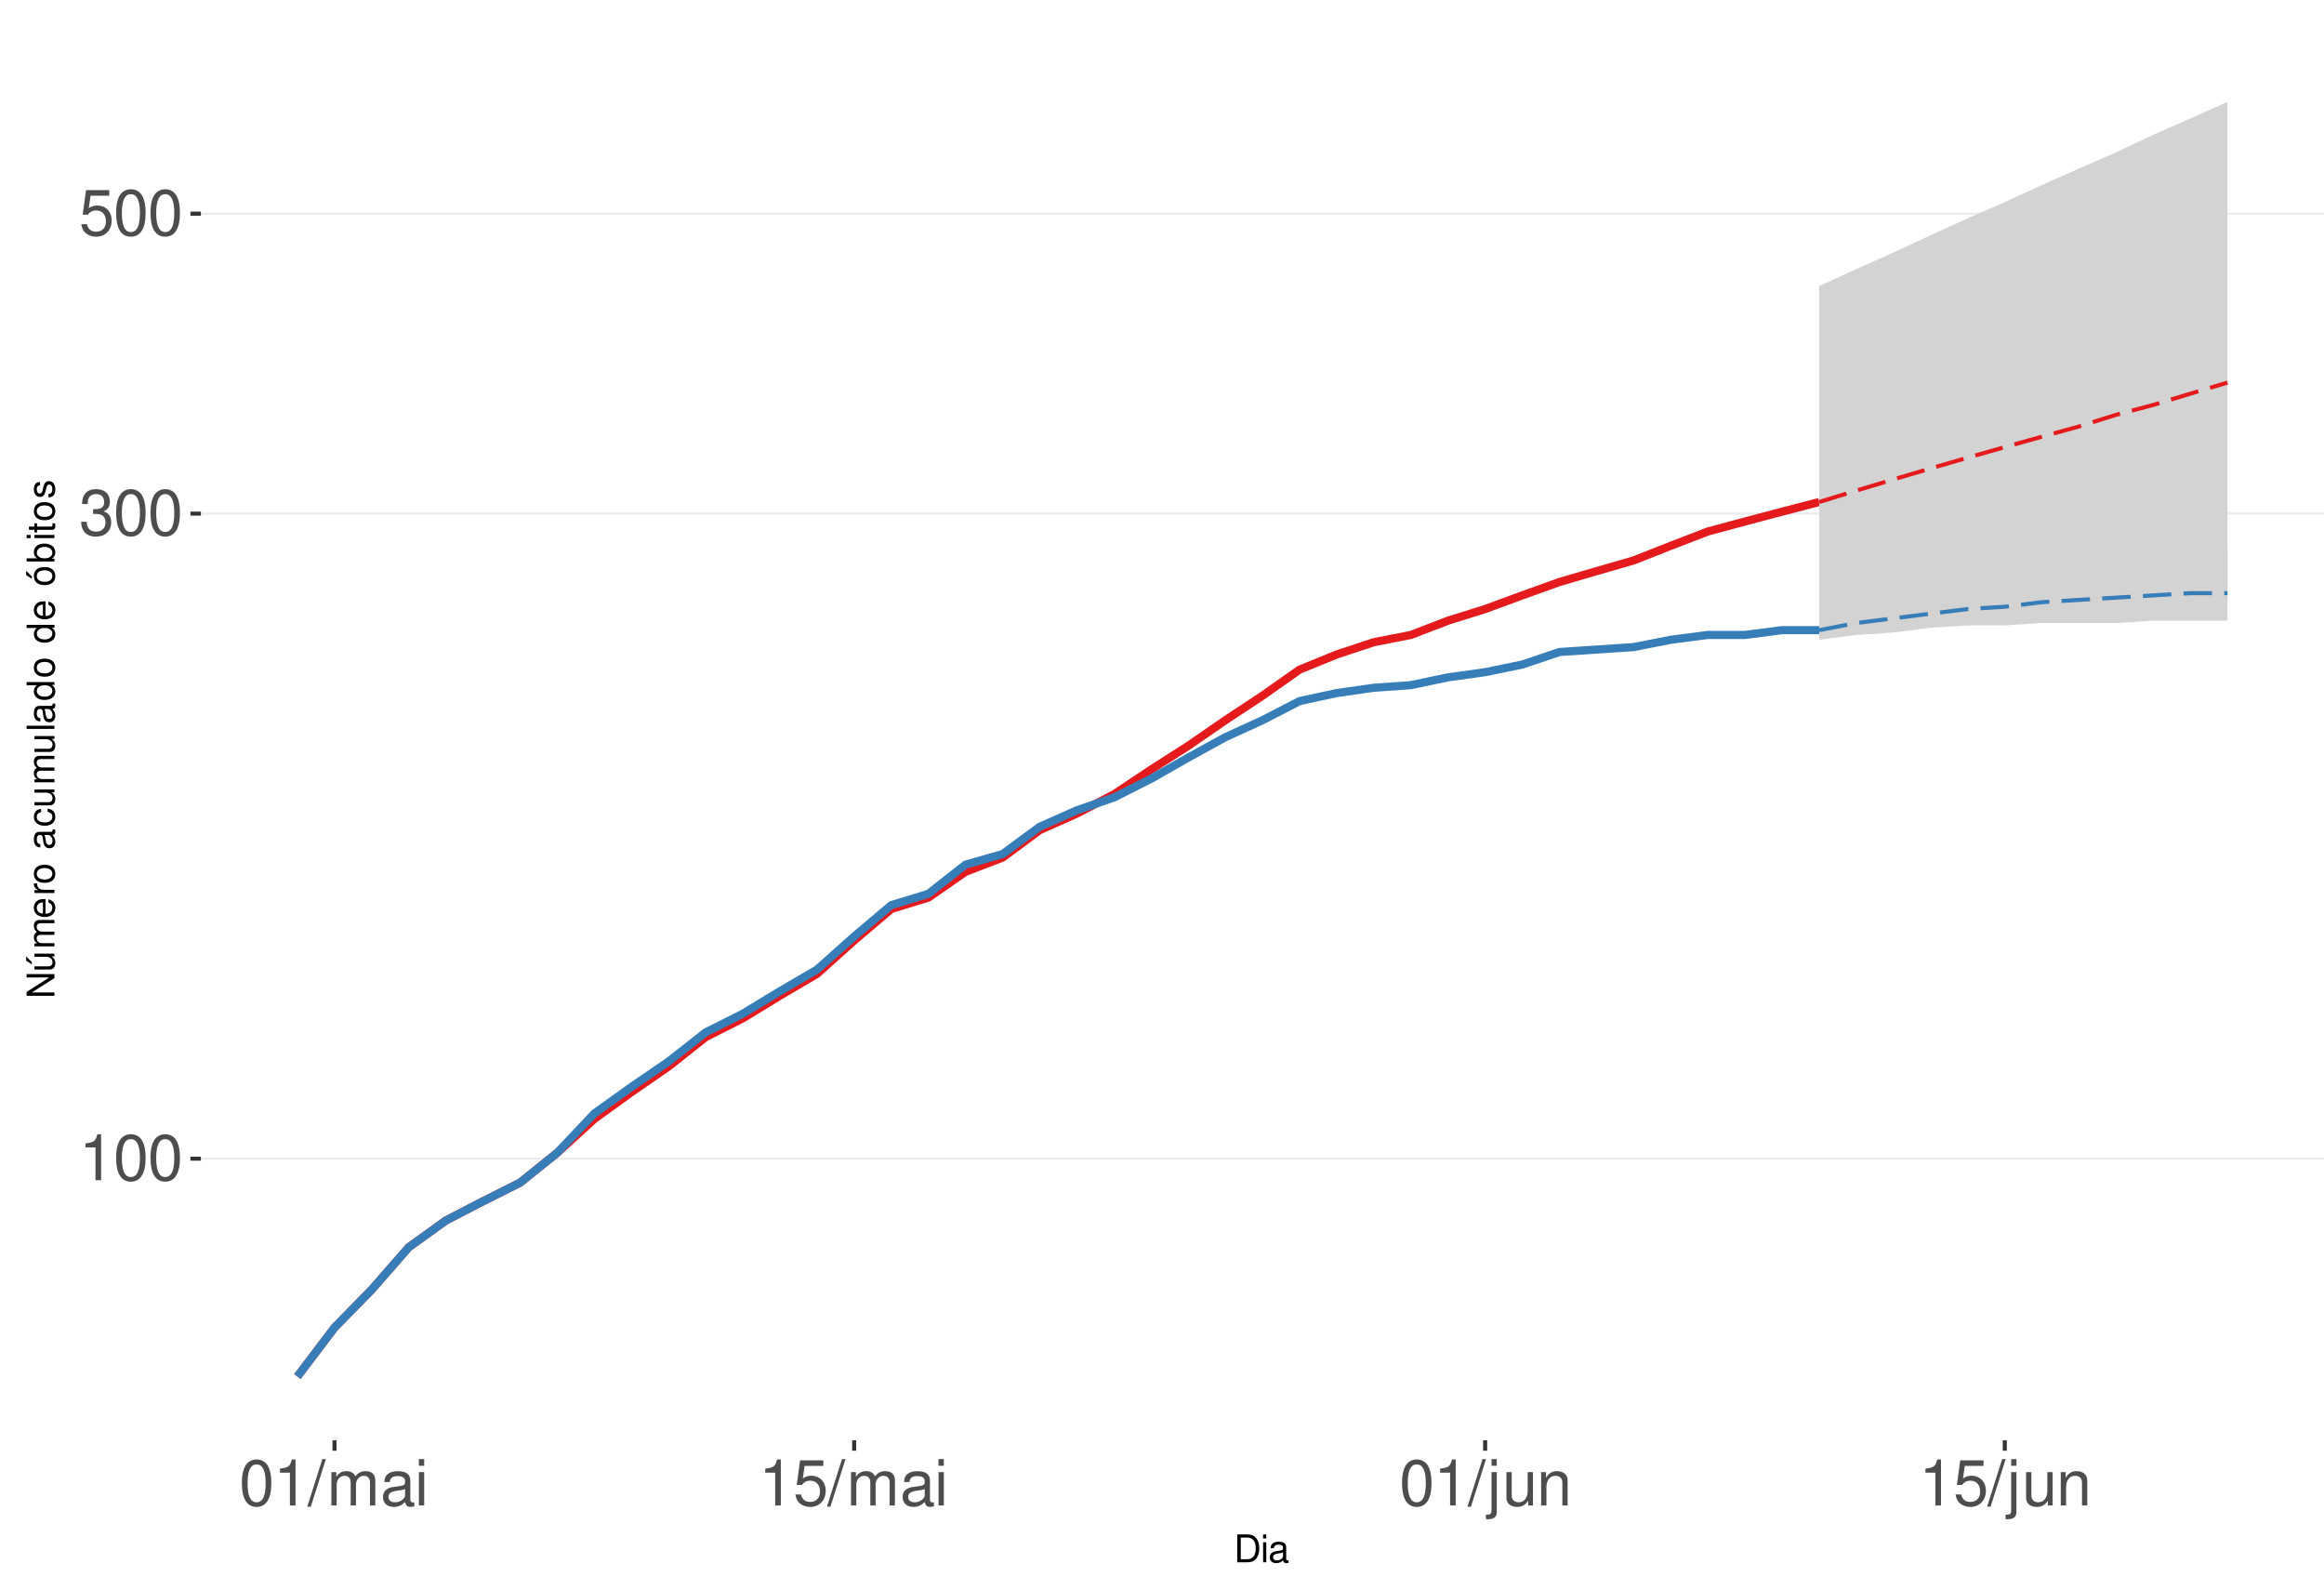
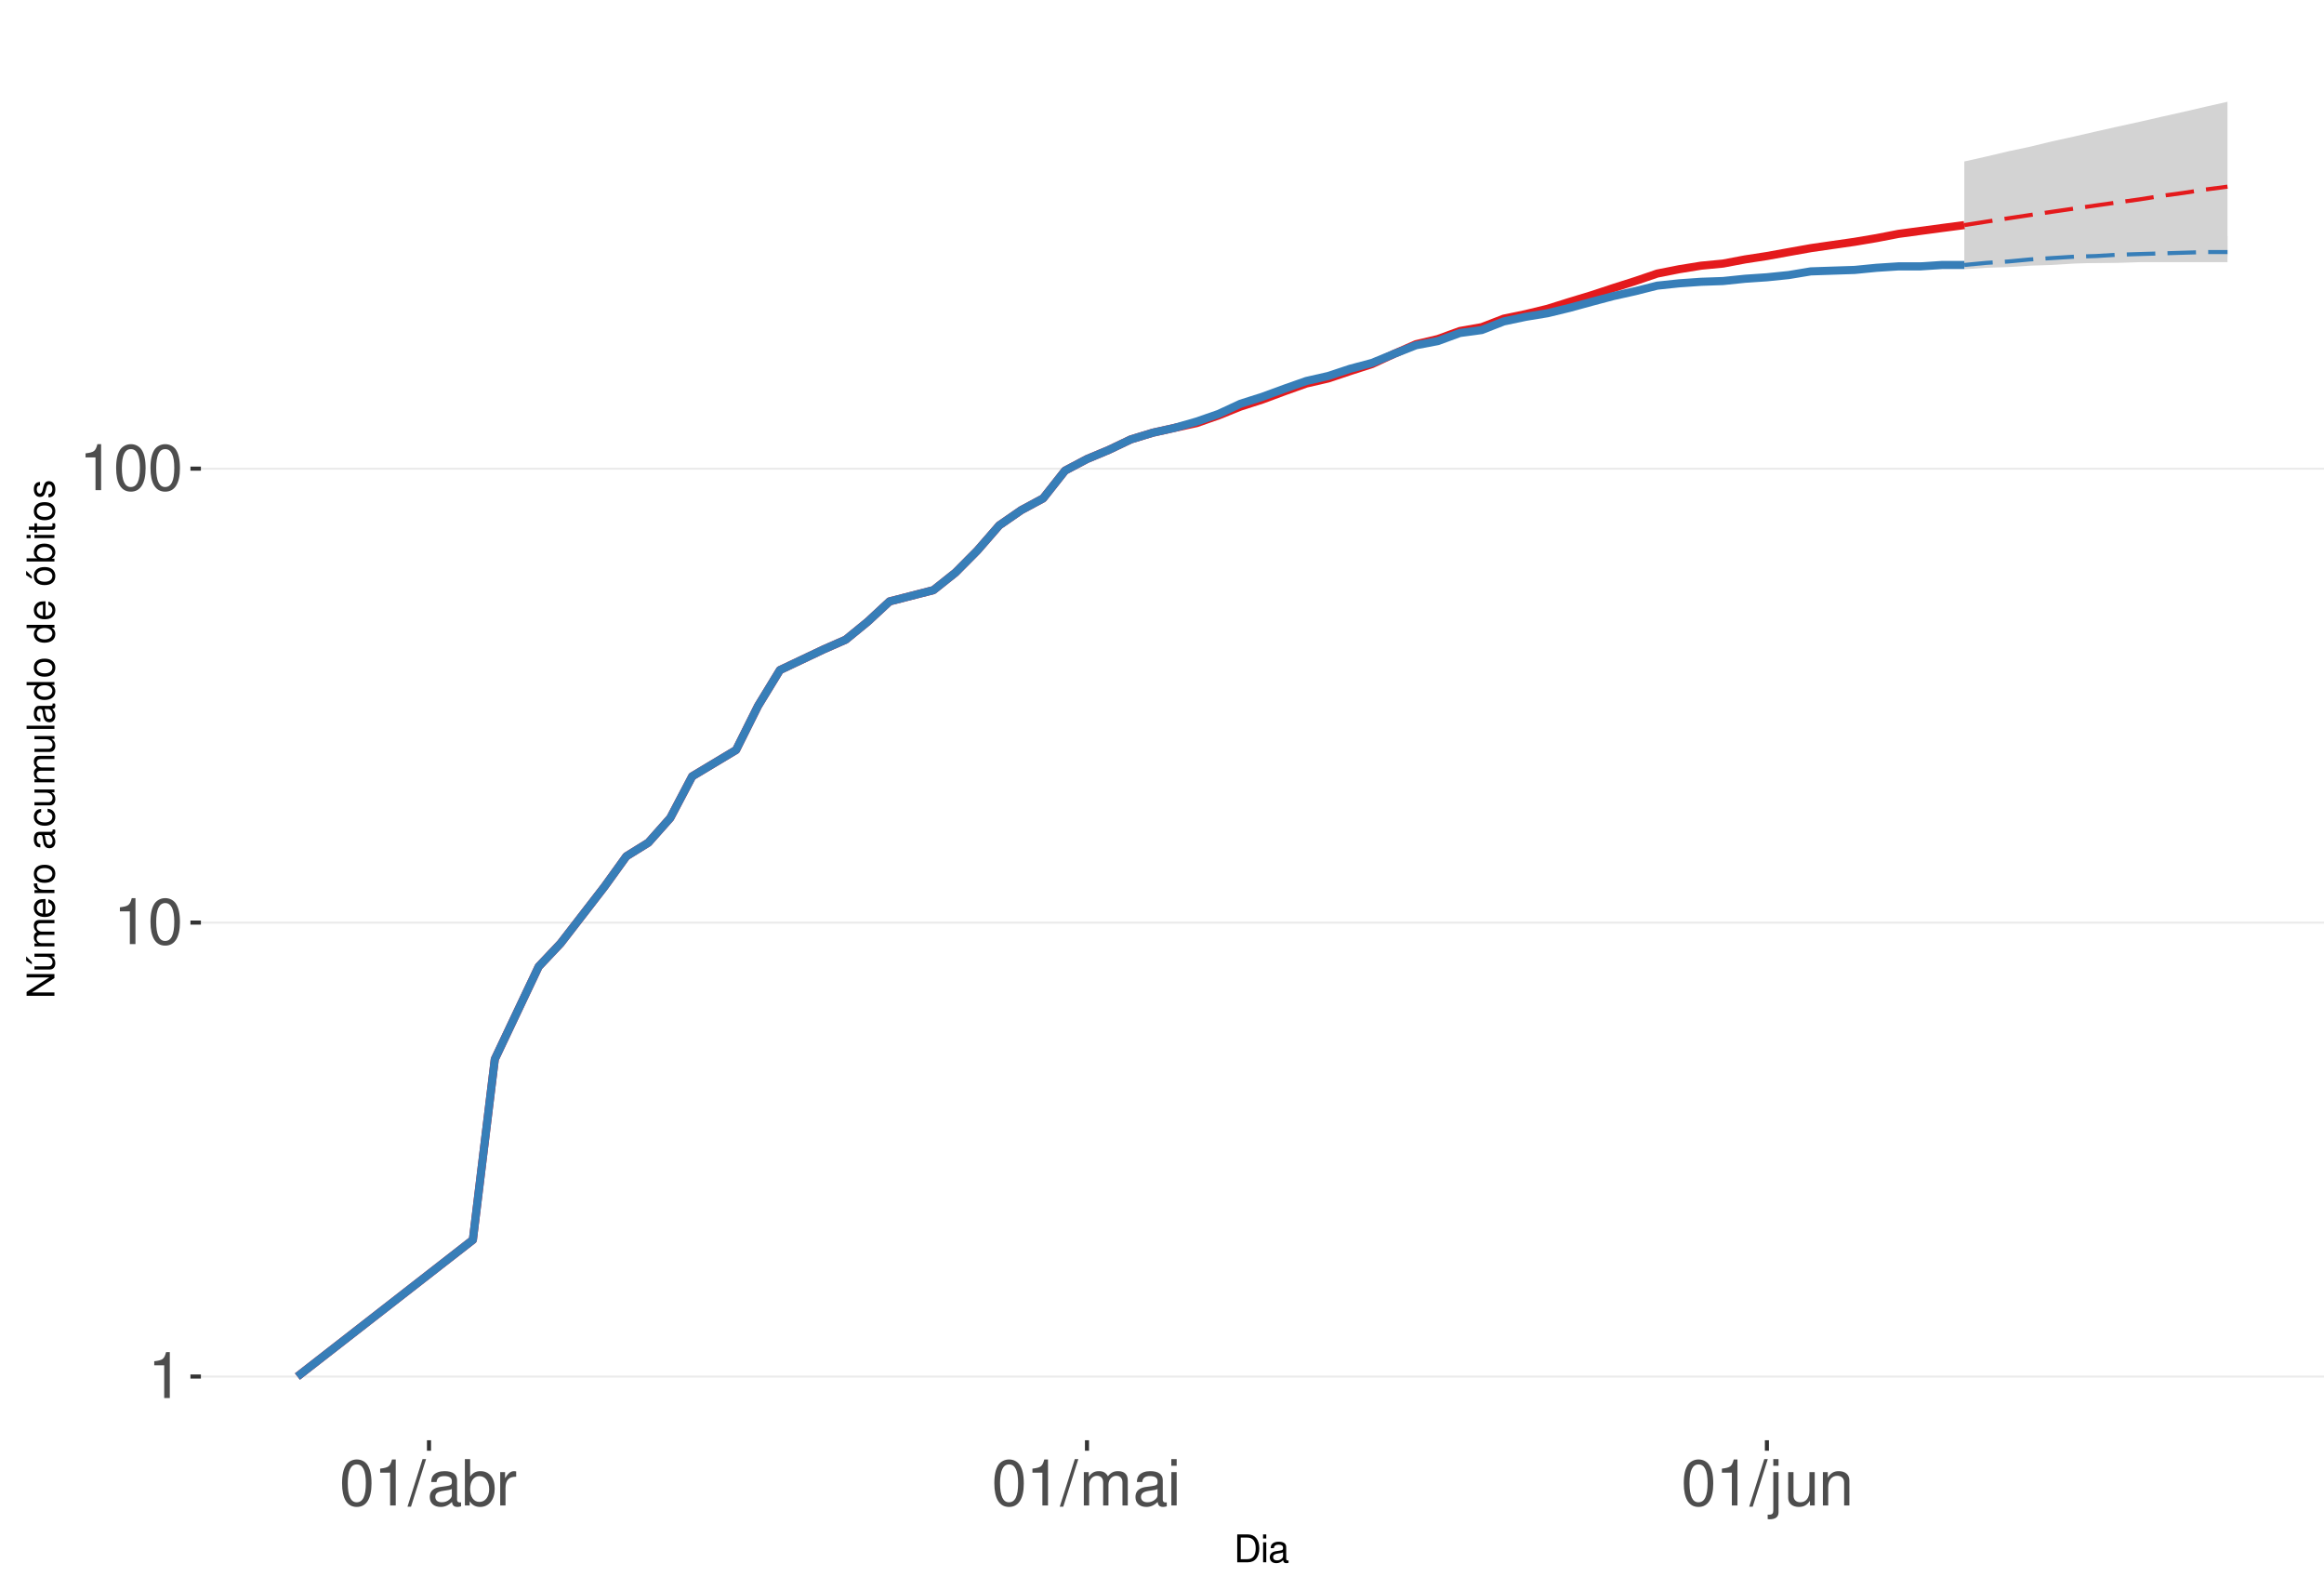
<svg xmlns="http://www.w3.org/2000/svg" xmlns:xlink="http://www.w3.org/1999/xlink" width="609pt" height="413pt" viewBox="0 0 609 413" version="1.1">
  <defs>
    <g>
      <symbol overflow="visible" id="glyph0-0">
        <path style="stroke:none;" d="" />
      </symbol>
      <symbol overflow="visible" id="glyph0-1">
        <path style="stroke:none;" d="M 4.312 -8.578 L 4.312 0 L 5.781 0 L 5.781 -12.047 L 4.812 -12.047 C 4.297 -10.188 3.969 -9.938 1.703 -9.641 L 1.703 -8.578 Z M 4.312 -8.578 " />
      </symbol>
      <symbol overflow="visible" id="glyph0-2">
        <path style="stroke:none;" d="M 4.578 -12.047 C 3.484 -12.047 2.484 -11.547 1.859 -10.734 C 1.094 -9.656 0.719 -8.062 0.719 -5.828 C 0.719 -1.766 2.047 0.391 4.578 0.391 C 7.078 0.391 8.438 -1.766 8.438 -5.734 C 8.438 -8.062 8.078 -9.625 7.297 -10.734 C 6.672 -11.562 5.703 -12.047 4.578 -12.047 Z M 4.578 -10.75 C 6.156 -10.75 6.953 -9.125 6.953 -5.859 C 6.953 -2.438 6.172 -0.828 4.547 -0.828 C 3 -0.828 2.219 -2.5 2.219 -5.812 C 2.219 -9.125 3 -10.75 4.578 -10.75 Z M 4.578 -10.75 " />
      </symbol>
      <symbol overflow="visible" id="glyph0-3">
-         <path style="stroke:none;" d="M 3.688 -5.547 L 4.484 -5.547 C 6.078 -5.547 6.922 -4.797 6.922 -3.344 C 6.922 -1.828 6.016 -0.922 4.5 -0.922 C 2.875 -0.922 2.094 -1.734 2 -3.5 L 0.531 -3.5 C 0.594 -2.531 0.766 -1.906 1.047 -1.359 C 1.672 -0.203 2.812 0.391 4.438 0.391 C 6.859 0.391 8.422 -1.078 8.422 -3.359 C 8.422 -4.891 7.844 -5.734 6.422 -6.234 C 7.531 -6.672 8.078 -7.516 8.078 -8.734 C 8.078 -10.797 6.734 -12.047 4.484 -12.047 C 2.094 -12.047 0.828 -10.703 0.781 -8.156 L 2.25 -8.156 C 2.266 -8.891 2.328 -9.312 2.516 -9.672 C 2.844 -10.359 3.578 -10.766 4.5 -10.766 C 5.797 -10.766 6.578 -9.984 6.578 -8.672 C 6.578 -7.828 6.281 -7.312 5.625 -7.031 C 5.234 -6.859 4.703 -6.797 3.688 -6.781 Z M 3.688 -5.547 " />
+         <path style="stroke:none;" d="M 3.812 -12.141 L -0.141 0.328 L 0.781 0.328 L 4.734 -12.141 Z M 3.812 -12.141 " />
      </symbol>
      <symbol overflow="visible" id="glyph0-4">
-         <path style="stroke:none;" d="M 7.922 -11.812 L 1.828 -11.812 L 0.953 -5.375 L 2.297 -5.375 C 2.984 -6.203 3.547 -6.484 4.484 -6.484 C 6.062 -6.484 7.047 -5.391 7.047 -3.641 C 7.047 -1.953 6.062 -0.922 4.469 -0.922 C 3.188 -0.922 2.406 -1.562 2.047 -2.891 L 0.578 -2.891 C 0.781 -1.938 0.953 -1.469 1.297 -1.031 C 1.969 -0.141 3.172 0.391 4.5 0.391 C 6.875 0.391 8.547 -1.344 8.547 -3.844 C 8.547 -6.172 7 -7.781 4.734 -7.781 C 3.891 -7.781 3.234 -7.562 2.547 -7.062 L 3.016 -10.359 L 7.922 -10.359 Z M 7.922 -11.812 " />
+         <path style="stroke:none;" d="M 8.906 -0.812 C 8.766 -0.781 8.688 -0.781 8.609 -0.781 C 8.125 -0.781 7.859 -1.031 7.859 -1.469 L 7.859 -6.594 C 7.859 -8.141 6.734 -8.984 4.578 -8.984 C 3.297 -8.984 2.281 -8.609 1.688 -7.969 C 1.281 -7.516 1.109 -7.016 1.078 -6.141 L 2.484 -6.141 C 2.594 -7.219 3.234 -7.688 4.531 -7.688 C 5.797 -7.688 6.484 -7.234 6.484 -6.391 L 6.484 -6.031 C 6.469 -5.438 6.156 -5.219 5.031 -5.062 C 3.062 -4.812 2.766 -4.75 2.234 -4.531 C 1.219 -4.094 0.703 -3.328 0.703 -2.203 C 0.703 -0.609 1.797 0.391 3.562 0.391 C 4.656 0.391 5.547 0 6.531 -0.906 C 6.625 0 7.062 0.391 7.969 0.391 C 8.266 0.391 8.438 0.344 8.906 0.234 Z M 6.484 -2.75 C 6.484 -2.281 6.344 -2 5.922 -1.609 C 5.359 -1.094 4.688 -0.828 3.859 -0.828 C 2.781 -0.828 2.156 -1.344 2.156 -2.234 C 2.156 -3.141 2.75 -3.609 4.25 -3.828 C 5.734 -4.031 6.016 -4.094 6.484 -4.312 Z M 6.484 -2.75 " />
      </symbol>
      <symbol overflow="visible" id="glyph0-5">
-         <path style="stroke:none;" d="M 3.812 -12.141 L -0.141 0.328 L 0.781 0.328 L 4.734 -12.141 Z M 3.812 -12.141 " />
+         <path style="stroke:none;" d="M 0.906 -12.141 L 0.906 0 L 2.156 0 L 2.156 -1.109 C 2.812 -0.094 3.703 0.391 4.906 0.391 C 7.219 0.391 8.719 -1.5 8.719 -4.391 C 8.719 -7.234 7.297 -8.984 4.984 -8.984 C 3.781 -8.984 2.938 -8.531 2.281 -7.547 L 2.281 -12.141 Z M 4.719 -7.672 C 6.266 -7.672 7.266 -6.328 7.266 -4.25 C 7.266 -2.266 6.234 -0.922 4.719 -0.922 C 3.234 -0.922 2.281 -2.25 2.281 -4.297 C 2.281 -6.344 3.234 -7.672 4.719 -7.672 Z M 4.719 -7.672 " />
      </symbol>
      <symbol overflow="visible" id="glyph0-6">
+         <path style="stroke:none;" d="M 1.156 -8.734 L 1.156 0 L 2.547 0 L 2.547 -4.531 C 2.562 -6.625 3.438 -7.562 5.344 -7.516 L 5.344 -8.922 C 5.109 -8.969 4.984 -8.984 4.812 -8.984 C 3.922 -8.984 3.234 -8.438 2.438 -7.141 L 2.438 -8.734 Z M 1.156 -8.734 " />
+       </symbol>
+       <symbol overflow="visible" id="glyph0-7">
        <path style="stroke:none;" d="M 1.172 -8.734 L 1.172 0 L 2.562 0 L 2.562 -5.484 C 2.562 -6.75 3.484 -7.766 4.609 -7.766 C 5.641 -7.766 6.234 -7.125 6.234 -6.016 L 6.234 0 L 7.625 0 L 7.625 -5.484 C 7.625 -6.75 8.547 -7.766 9.672 -7.766 C 10.688 -7.766 11.297 -7.109 11.297 -6.016 L 11.297 0 L 12.688 0 L 12.688 -6.547 C 12.688 -8.109 11.797 -8.984 10.156 -8.984 C 9 -8.984 8.297 -8.625 7.484 -7.641 C 6.969 -8.578 6.266 -8.984 5.125 -8.984 C 3.969 -8.984 3.188 -8.547 2.453 -7.5 L 2.453 -8.734 Z M 1.172 -8.734 " />
-       </symbol>
-       <symbol overflow="visible" id="glyph0-7">
-         <path style="stroke:none;" d="M 8.906 -0.812 C 8.766 -0.781 8.688 -0.781 8.609 -0.781 C 8.125 -0.781 7.859 -1.031 7.859 -1.469 L 7.859 -6.594 C 7.859 -8.141 6.734 -8.984 4.578 -8.984 C 3.297 -8.984 2.281 -8.609 1.688 -7.969 C 1.281 -7.516 1.109 -7.016 1.078 -6.141 L 2.484 -6.141 C 2.594 -7.219 3.234 -7.688 4.531 -7.688 C 5.797 -7.688 6.484 -7.234 6.484 -6.391 L 6.484 -6.031 C 6.469 -5.438 6.156 -5.219 5.031 -5.062 C 3.062 -4.812 2.766 -4.75 2.234 -4.531 C 1.219 -4.094 0.703 -3.328 0.703 -2.203 C 0.703 -0.609 1.797 0.391 3.562 0.391 C 4.656 0.391 5.547 0 6.531 -0.906 C 6.625 0 7.062 0.391 7.969 0.391 C 8.266 0.391 8.438 0.344 8.906 0.234 Z M 6.484 -2.75 C 6.484 -2.281 6.344 -2 5.922 -1.609 C 5.359 -1.094 4.688 -0.828 3.859 -0.828 C 2.781 -0.828 2.156 -1.344 2.156 -2.234 C 2.156 -3.141 2.75 -3.609 4.25 -3.828 C 5.734 -4.031 6.016 -4.094 6.484 -4.312 Z M 6.484 -2.75 " />
      </symbol>
      <symbol overflow="visible" id="glyph0-8">
        <path style="stroke:none;" d="M 2.5 -8.734 L 1.109 -8.734 L 1.109 0 L 2.5 0 Z M 2.5 -12.141 L 1.094 -12.141 L 1.094 -10.391 L 2.5 -10.391 Z M 2.5 -12.141 " />
      </symbol>
      <symbol overflow="visible" id="glyph0-9">
        <path style="stroke:none;" d="M 1.172 -8.734 L 1.172 1.266 C 1.172 2.125 0.906 2.422 0.031 2.422 C -0.062 2.422 -0.109 2.422 -0.297 2.406 L -0.297 3.578 C -0.141 3.609 -0.047 3.625 0.172 3.625 C 1.734 3.625 2.547 3.016 2.547 1.812 L 2.547 -8.734 Z M 2.547 -12.141 L 1.172 -12.141 L 1.172 -10.391 L 2.547 -10.391 Z M 2.547 -12.141 " />
      </symbol>
      <symbol overflow="visible" id="glyph0-10">
        <path style="stroke:none;" d="M 8.031 0 L 8.031 -8.734 L 6.641 -8.734 L 6.641 -3.781 C 6.641 -2 5.719 -0.828 4.266 -0.828 C 3.172 -0.828 2.469 -1.5 2.469 -2.547 L 2.469 -8.734 L 1.078 -8.734 L 1.078 -2 C 1.078 -0.547 2.172 0.391 3.859 0.391 C 5.141 0.391 5.969 -0.062 6.781 -1.219 L 6.781 0 Z M 8.031 0 " />
      </symbol>
      <symbol overflow="visible" id="glyph0-11">
        <path style="stroke:none;" d="M 1.172 -8.734 L 1.172 0 L 2.562 0 L 2.562 -4.812 C 2.562 -6.594 3.5 -7.766 4.938 -7.766 C 6.031 -7.766 6.734 -7.094 6.734 -6.047 L 6.734 0 L 8.109 0 L 8.109 -6.594 C 8.109 -8.047 7.031 -8.984 5.344 -8.984 C 4.047 -8.984 3.219 -8.484 2.453 -7.266 L 2.453 -8.734 Z M 1.172 -8.734 " />
      </symbol>
      <symbol overflow="visible" id="glyph1-0">
        <path style="stroke:none;" d="" />
      </symbol>
      <symbol overflow="visible" id="glyph1-1">
        <path style="stroke:none;" d="M 0.891 0 L 3.703 0 C 5.547 0 6.672 -1.375 6.672 -3.656 C 6.672 -5.906 5.547 -7.297 3.703 -7.297 L 0.891 -7.297 Z M 1.812 -0.812 L 1.812 -6.469 L 3.547 -6.469 C 4.984 -6.469 5.734 -5.5 5.734 -3.641 C 5.734 -1.797 4.984 -0.812 3.547 -0.812 Z M 1.812 -0.812 " />
      </symbol>
      <symbol overflow="visible" id="glyph1-2">
        <path style="stroke:none;" d="M 1.5 -5.234 L 0.672 -5.234 L 0.672 0 L 1.5 0 Z M 1.5 -7.297 L 0.656 -7.297 L 0.656 -6.234 L 1.5 -6.234 Z M 1.5 -7.297 " />
      </symbol>
      <symbol overflow="visible" id="glyph1-3">
        <path style="stroke:none;" d="M 5.344 -0.484 C 5.266 -0.469 5.219 -0.469 5.172 -0.469 C 4.875 -0.469 4.719 -0.625 4.719 -0.875 L 4.719 -3.953 C 4.719 -4.891 4.047 -5.391 2.75 -5.391 C 1.984 -5.391 1.375 -5.172 1.016 -4.781 C 0.766 -4.516 0.672 -4.203 0.656 -3.688 L 1.484 -3.688 C 1.562 -4.328 1.938 -4.625 2.719 -4.625 C 3.484 -4.625 3.891 -4.344 3.891 -3.844 L 3.891 -3.625 C 3.875 -3.266 3.703 -3.125 3.016 -3.047 C 1.844 -2.891 1.656 -2.844 1.344 -2.719 C 0.734 -2.453 0.422 -2 0.422 -1.312 C 0.422 -0.375 1.078 0.234 2.141 0.234 C 2.797 0.234 3.328 0 3.922 -0.547 C 3.984 0 4.234 0.234 4.781 0.234 C 4.953 0.234 5.062 0.203 5.344 0.141 Z M 3.891 -1.656 C 3.891 -1.375 3.812 -1.203 3.562 -0.969 C 3.219 -0.656 2.812 -0.5 2.312 -0.5 C 1.672 -0.5 1.297 -0.812 1.297 -1.344 C 1.297 -1.891 1.656 -2.172 2.547 -2.297 C 3.438 -2.422 3.609 -2.453 3.891 -2.594 Z M 3.891 -1.656 " />
      </symbol>
      <symbol overflow="visible" id="glyph2-0">
        <path style="stroke:none;" d="" />
      </symbol>
      <symbol overflow="visible" id="glyph2-1">
        <path style="stroke:none;" d="M -7.297 -6.453 L -7.297 -5.578 L -1.328 -5.578 L -7.297 -1.766 L -7.297 -0.766 L 0 -0.766 L 0 -1.641 L -5.906 -1.641 L 0 -5.406 L 0 -6.453 Z M -7.297 -6.453 " />
      </symbol>
      <symbol overflow="visible" id="glyph2-2">
        <path style="stroke:none;" d="M 0 -4.812 L -5.234 -4.812 L -5.234 -3.984 L -2.266 -3.984 C -1.203 -3.984 -0.5 -3.438 -0.5 -2.562 C -0.5 -1.906 -0.906 -1.484 -1.531 -1.484 L -5.234 -1.484 L -5.234 -0.656 L -1.203 -0.656 C -0.328 -0.656 0.234 -1.297 0.234 -2.312 C 0.234 -3.094 -0.047 -3.578 -0.734 -4.062 L 0 -4.062 Z M -7.406 -2.953 L -5.922 -2 L -5.922 -2.594 L -7.406 -4.094 Z M -7.406 -2.953 " />
      </symbol>
      <symbol overflow="visible" id="glyph2-3">
        <path style="stroke:none;" d="M -5.234 -0.703 L 0 -0.703 L 0 -1.547 L -3.297 -1.547 C -4.047 -1.547 -4.656 -2.094 -4.656 -2.766 C -4.656 -3.391 -4.281 -3.734 -3.609 -3.734 L 0 -3.734 L 0 -4.578 L -3.297 -4.578 C -4.047 -4.578 -4.656 -5.125 -4.656 -5.812 C -4.656 -6.422 -4.266 -6.781 -3.609 -6.781 L 0 -6.781 L 0 -7.625 L -3.938 -7.625 C -4.875 -7.625 -5.391 -7.078 -5.391 -6.094 C -5.391 -5.406 -5.188 -4.984 -4.594 -4.484 C -5.156 -4.188 -5.391 -3.766 -5.391 -3.078 C -5.391 -2.375 -5.125 -1.906 -4.5 -1.469 L -5.234 -1.469 Z M -5.234 -0.703 " />
      </symbol>
      <symbol overflow="visible" id="glyph2-4">
        <path style="stroke:none;" d="M -2.344 -5.125 C -3.141 -5.125 -3.625 -5.062 -4.016 -4.922 C -4.875 -4.578 -5.391 -3.781 -5.391 -2.797 C -5.391 -1.344 -4.281 -0.406 -2.547 -0.406 C -0.812 -0.406 0.234 -1.297 0.234 -2.781 C 0.234 -3.984 -0.453 -4.812 -1.594 -5.016 L -1.594 -4.188 C -0.906 -3.953 -0.547 -3.484 -0.547 -2.812 C -0.547 -2.281 -0.781 -1.828 -1.219 -1.547 C -1.516 -1.344 -1.812 -1.281 -2.344 -1.266 Z M -3.016 -1.297 C -3.984 -1.359 -4.625 -1.953 -4.625 -2.797 C -4.625 -3.641 -3.953 -4.234 -3.016 -4.234 Z M -3.016 -1.297 " />
      </symbol>
      <symbol overflow="visible" id="glyph2-5">
        <path style="stroke:none;" d="M -5.234 -0.688 L 0 -0.688 L 0 -1.531 L -2.719 -1.531 C -3.984 -1.547 -4.547 -2.062 -4.516 -3.203 L -5.359 -3.203 C -5.375 -3.062 -5.391 -2.984 -5.391 -2.891 C -5.391 -2.344 -5.062 -1.938 -4.297 -1.453 L -5.234 -1.453 Z M -5.234 -0.688 " />
      </symbol>
      <symbol overflow="visible" id="glyph2-6">
        <path style="stroke:none;" d="M -5.391 -2.719 C -5.391 -1.234 -4.344 -0.359 -2.578 -0.359 C -0.812 -0.359 0.234 -1.234 0.234 -2.734 C 0.234 -4.203 -0.812 -5.094 -2.547 -5.094 C -4.359 -5.094 -5.391 -4.234 -5.391 -2.719 Z M -4.625 -2.734 C -4.625 -3.672 -3.844 -4.234 -2.547 -4.234 C -1.312 -4.234 -0.547 -3.656 -0.547 -2.734 C -0.547 -1.797 -1.312 -1.234 -2.578 -1.234 C -3.844 -1.234 -4.625 -1.797 -4.625 -2.734 Z M -4.625 -2.734 " />
      </symbol>
      <symbol overflow="visible" id="glyph2-7">
        <path style="stroke:none;" d="" />
      </symbol>
      <symbol overflow="visible" id="glyph2-8">
        <path style="stroke:none;" d="M -0.484 -5.344 C -0.469 -5.266 -0.469 -5.219 -0.469 -5.172 C -0.469 -4.875 -0.625 -4.719 -0.875 -4.719 L -3.953 -4.719 C -4.891 -4.719 -5.391 -4.047 -5.391 -2.75 C -5.391 -1.984 -5.172 -1.375 -4.781 -1.016 C -4.516 -0.766 -4.203 -0.672 -3.688 -0.656 L -3.688 -1.484 C -4.328 -1.562 -4.625 -1.938 -4.625 -2.719 C -4.625 -3.484 -4.344 -3.891 -3.844 -3.891 L -3.625 -3.891 C -3.266 -3.875 -3.125 -3.703 -3.047 -3.016 C -2.891 -1.844 -2.844 -1.656 -2.719 -1.344 C -2.453 -0.734 -2 -0.422 -1.312 -0.422 C -0.375 -0.422 0.234 -1.078 0.234 -2.141 C 0.234 -2.797 0 -3.328 -0.547 -3.922 C 0 -3.984 0.234 -4.234 0.234 -4.781 C 0.234 -4.953 0.203 -5.062 0.141 -5.344 Z M -1.656 -3.891 C -1.375 -3.891 -1.203 -3.812 -0.969 -3.562 C -0.656 -3.219 -0.5 -2.812 -0.5 -2.312 C -0.5 -1.672 -0.812 -1.297 -1.344 -1.297 C -1.891 -1.297 -2.172 -1.656 -2.297 -2.547 C -2.422 -3.438 -2.453 -3.609 -2.594 -3.891 Z M -1.656 -3.891 " />
      </symbol>
      <symbol overflow="visible" id="glyph2-9">
        <path style="stroke:none;" d="M -3.484 -4.703 C -3.984 -4.672 -4.312 -4.562 -4.609 -4.359 C -5.094 -4 -5.391 -3.375 -5.391 -2.641 C -5.391 -1.219 -4.266 -0.312 -2.531 -0.312 C -0.844 -0.312 0.234 -1.203 0.234 -2.625 C 0.234 -3.875 -0.516 -4.672 -1.797 -4.766 L -1.797 -3.938 C -0.953 -3.797 -0.547 -3.359 -0.547 -2.656 C -0.547 -1.734 -1.297 -1.188 -2.531 -1.188 C -3.844 -1.188 -4.625 -1.719 -4.625 -2.625 C -4.625 -3.328 -4.203 -3.766 -3.484 -3.875 Z M -3.484 -4.703 " />
      </symbol>
      <symbol overflow="visible" id="glyph2-10">
        <path style="stroke:none;" d="M 0 -4.812 L -5.234 -4.812 L -5.234 -3.984 L -2.266 -3.984 C -1.203 -3.984 -0.5 -3.438 -0.5 -2.562 C -0.5 -1.906 -0.906 -1.484 -1.531 -1.484 L -5.234 -1.484 L -5.234 -0.656 L -1.203 -0.656 C -0.328 -0.656 0.234 -1.297 0.234 -2.312 C 0.234 -3.094 -0.047 -3.578 -0.734 -4.062 L 0 -4.062 Z M 0 -4.812 " />
      </symbol>
      <symbol overflow="visible" id="glyph2-11">
        <path style="stroke:none;" d="M -7.297 -1.516 L -7.297 -0.688 L 0 -0.688 L 0 -1.516 Z M -7.297 -1.516 " />
      </symbol>
      <symbol overflow="visible" id="glyph2-12">
        <path style="stroke:none;" d="M -7.297 -4.953 L -7.297 -4.125 L -4.578 -4.125 C -5.109 -3.766 -5.391 -3.203 -5.391 -2.516 C -5.391 -1.156 -4.297 -0.266 -2.625 -0.266 C -0.859 -0.266 0.234 -1.125 0.234 -2.547 C 0.234 -3.266 -0.047 -3.766 -0.688 -4.203 L 0 -4.203 L 0 -4.953 Z M -4.609 -2.656 C -4.609 -3.547 -3.812 -4.125 -2.562 -4.125 C -1.344 -4.125 -0.547 -3.547 -0.547 -2.656 C -0.547 -1.734 -1.359 -1.125 -2.578 -1.125 C -3.797 -1.125 -4.609 -1.734 -4.609 -2.656 Z M -4.609 -2.656 " />
      </symbol>
      <symbol overflow="visible" id="glyph2-13">
        <path style="stroke:none;" d="M -5.391 -2.719 C -5.391 -1.234 -4.344 -0.359 -2.578 -0.359 C -0.812 -0.359 0.234 -1.234 0.234 -2.734 C 0.234 -4.203 -0.812 -5.094 -2.547 -5.094 C -4.359 -5.094 -5.391 -4.234 -5.391 -2.719 Z M -4.625 -2.734 C -4.625 -3.672 -3.844 -4.234 -2.547 -4.234 C -1.312 -4.234 -0.547 -3.656 -0.547 -2.734 C -0.547 -1.797 -1.312 -1.234 -2.578 -1.234 C -3.844 -1.234 -4.625 -1.797 -4.625 -2.734 Z M -7.406 -2.984 L -5.922 -2.016 L -5.922 -2.625 L -7.406 -4.109 Z M -7.406 -2.984 " />
      </symbol>
      <symbol overflow="visible" id="glyph2-14">
        <path style="stroke:none;" d="M -7.297 -0.547 L 0 -0.547 L 0 -1.297 L -0.672 -1.297 C -0.062 -1.688 0.234 -2.219 0.234 -2.953 C 0.234 -4.328 -0.906 -5.234 -2.641 -5.234 C -4.344 -5.234 -5.391 -4.375 -5.391 -2.984 C -5.391 -2.266 -5.125 -1.766 -4.531 -1.375 L -7.297 -1.375 Z M -4.609 -2.828 C -4.609 -3.766 -3.797 -4.359 -2.547 -4.359 C -1.359 -4.359 -0.547 -3.734 -0.547 -2.828 C -0.547 -1.938 -1.344 -1.375 -2.578 -1.375 C -3.812 -1.375 -4.609 -1.938 -4.609 -2.828 Z M -4.609 -2.828 " />
      </symbol>
      <symbol overflow="visible" id="glyph2-15">
        <path style="stroke:none;" d="M -5.234 -1.5 L -5.234 -0.672 L 0 -0.672 L 0 -1.5 Z M -7.297 -1.5 L -7.297 -0.656 L -6.234 -0.656 L -6.234 -1.5 Z M -7.297 -1.5 " />
      </symbol>
      <symbol overflow="visible" id="glyph2-16">
        <path style="stroke:none;" d="M -5.234 -2.547 L -5.234 -1.688 L -6.688 -1.688 L -6.688 -0.844 L -5.234 -0.844 L -5.234 -0.141 L -4.562 -0.141 L -4.562 -0.844 L -0.594 -0.844 C -0.062 -0.844 0.234 -1.203 0.234 -1.859 C 0.234 -2.078 0.203 -2.266 0.156 -2.547 L -0.547 -2.547 C -0.516 -2.422 -0.5 -2.312 -0.5 -2.141 C -0.5 -1.781 -0.594 -1.688 -0.969 -1.688 L -4.562 -1.688 L -4.562 -2.547 Z M -5.234 -2.547 " />
      </symbol>
      <symbol overflow="visible" id="glyph2-17">
        <path style="stroke:none;" d="M -3.781 -4.375 C -4.812 -4.375 -5.391 -3.688 -5.391 -2.484 C -5.391 -1.266 -4.766 -0.469 -3.797 -0.469 C -2.969 -0.469 -2.578 -0.891 -2.281 -2.125 L -2.094 -2.906 C -1.953 -3.484 -1.734 -3.719 -1.375 -3.719 C -0.875 -3.719 -0.547 -3.234 -0.547 -2.5 C -0.547 -2.047 -0.672 -1.672 -0.891 -1.453 C -1.047 -1.328 -1.188 -1.266 -1.562 -1.219 L -1.562 -0.344 C -0.344 -0.375 0.234 -1.062 0.234 -2.438 C 0.234 -3.75 -0.422 -4.594 -1.438 -4.594 C -2.203 -4.594 -2.641 -4.156 -2.891 -3.109 L -3.078 -2.312 C -3.234 -1.625 -3.453 -1.344 -3.828 -1.344 C -4.312 -1.344 -4.625 -1.766 -4.625 -2.453 C -4.625 -3.125 -4.328 -3.484 -3.781 -3.5 Z M -3.781 -4.375 " />
      </symbol>
    </g>
    <clipPath id="clip1">
      <path d="M 52.645 9.961 L 609 9.961 L 609 377.328 L 52.645 377.328 Z M 52.645 9.961 " />
    </clipPath>
    <clipPath id="clip2">
-       <path d="M 52.645 303 L 609 303 L 609 304 L 52.645 304 Z M 52.645 303 " />
+       <path d="M 52.645 360 L 609 360 L 609 361 L 52.645 361 Z M 52.645 360 " />
    </clipPath>
    <clipPath id="clip3">
-       <path d="M 52.645 134 L 609 134 L 609 135 L 52.645 135 Z M 52.645 134 " />
+       <path d="M 52.645 241 L 609 241 L 609 242 L 52.645 242 Z M 52.645 241 " />
    </clipPath>
    <clipPath id="clip4">
-       <path d="M 52.645 55 L 609 55 L 609 57 L 52.645 57 Z M 52.645 55 " />
+       <path d="M 52.645 122 L 609 122 L 609 124 L 52.645 124 Z M 52.645 122 " />
    </clipPath>
  </defs>
  <g id="surface250">
    <rect x="0" y="0" width="609" height="413" style="fill:rgb(100%,100%,100%);fill-opacity:1;stroke:none;" />
    <rect x="0" y="0" width="609" height="413" style="fill:rgb(100%,100%,100%);fill-opacity:1;stroke:none;" />
    <path style="fill:none;stroke-width:1.067;stroke-linecap:round;stroke-linejoin:round;stroke:rgb(100%,100%,100%);stroke-opacity:1;stroke-miterlimit:10;" d="M 0 413 L 609 413 L 609 0 L 0 0 Z M 0 413 " />
    <g clip-path="url(#clip1)" clip-rule="nonzero">
      <path style=" stroke:none;fill-rule:nonzero;fill:rgb(100%,100%,100%);fill-opacity:1;" d="M 52.645 377.328 L 609 377.328 L 609 9.961 L 52.645 9.961 Z M 52.645 377.328 " />
    </g>
    <g clip-path="url(#clip2)" clip-rule="nonzero">
-       <path style="fill:none;stroke-width:0.533;stroke-linecap:butt;stroke-linejoin:round;stroke:rgb(92.157%,92.157%,92.157%);stroke-opacity:1;stroke-miterlimit:10;" d="M 52.645 303.551 L 609 303.551 " />
+       <path style="fill:none;stroke-width:0.533;stroke-linecap:butt;stroke-linejoin:round;stroke:rgb(92.157%,92.157%,92.157%);stroke-opacity:1;stroke-miterlimit:10;" d="M 52.645 360.629 L 609 360.629 " />
    </g>
    <g clip-path="url(#clip3)" clip-rule="nonzero">
-       <path style="fill:none;stroke-width:0.533;stroke-linecap:butt;stroke-linejoin:round;stroke:rgb(92.157%,92.157%,92.157%);stroke-opacity:1;stroke-miterlimit:10;" d="M 52.645 134.559 L 609 134.559 " />
+       <path style="fill:none;stroke-width:0.533;stroke-linecap:butt;stroke-linejoin:round;stroke:rgb(92.157%,92.157%,92.157%);stroke-opacity:1;stroke-miterlimit:10;" d="M 52.645 241.703 L 609 241.703 " />
    </g>
    <g clip-path="url(#clip4)" clip-rule="nonzero">
-       <path style="fill:none;stroke-width:0.533;stroke-linecap:butt;stroke-linejoin:round;stroke:rgb(92.157%,92.157%,92.157%);stroke-opacity:1;stroke-miterlimit:10;" d="M 52.645 55.984 L 609 55.984 " />
-     </g>
-     <path style="fill:none;stroke-width:2.134;stroke-linecap:butt;stroke-linejoin:round;stroke:rgb(89.412%,10.196%,10.98%);stroke-opacity:1;stroke-miterlimit:10;" d="M 77.934 360.629 L 87.66 347.805 L 97.387 337.875 L 107.113 326.754 L 116.84 319.758 L 126.566 314.715 L 136.293 309.832 L 146.02 302.02 L 155.746 293.145 L 165.473 286.121 L 175.199 279.402 L 184.926 271.707 L 194.652 266.785 L 204.379 260.848 L 214.105 255.125 L 223.832 246.398 L 233.559 238.137 L 243.285 235.148 L 253.012 228.398 L 262.738 224.668 L 272.465 217.469 L 282.191 213.137 L 291.918 208.094 L 301.645 201.613 L 311.371 195.398 L 321.098 188.695 L 330.824 182.27 L 340.551 175.43 L 350.277 171.469 L 360.004 168.246 L 369.727 166.344 L 379.453 162.605 L 389.18 159.559 L 398.906 155.98 L 408.633 152.484 L 418.359 149.633 L 428.086 146.828 L 437.812 142.992 L 447.539 139.246 L 457.266 136.625 L 466.992 134.047 L 476.719 131.516 " />
-     <path style=" stroke:none;fill-rule:nonzero;fill:rgb(82.745%,82.745%,82.745%);fill-opacity:1;" d="M 476.719 74.949 L 486.445 70.488 L 496.172 66.156 L 505.898 61.621 L 515.625 57.219 L 525.352 52.938 L 535.078 48.477 L 544.805 44.145 L 554.531 39.93 L 564.258 35.289 L 573.984 31.047 L 583.711 26.66 L 583.711 157.164 L 573.984 158.355 L 564.258 159.559 L 544.805 160.77 L 535.078 161.992 L 525.352 162.605 L 515.625 163.84 L 505.898 164.461 L 496.172 165.711 L 486.445 166.344 L 476.719 167.609 Z M 476.719 74.949 " />
-     <path style="fill:none;stroke-width:1.067;stroke-linecap:butt;stroke-linejoin:round;stroke:rgb(89.412%,10.196%,10.98%);stroke-opacity:1;stroke-dasharray:7.469,3.201;stroke-miterlimit:10;" d="M 476.719 131.516 L 486.445 128.527 L 496.172 125.598 L 505.898 122.723 L 515.625 119.898 L 525.352 117.129 L 535.078 114.406 L 544.805 111.73 L 554.531 108.664 L 564.258 106.086 L 573.984 103.133 L 583.711 100.234 " />
-     <path style="fill:none;stroke-width:2.134;stroke-linecap:butt;stroke-linejoin:round;stroke:rgb(21.569%,49.412%,72.157%);stroke-opacity:1;stroke-miterlimit:10;" d="M 77.934 360.629 L 87.66 347.805 L 97.387 337.875 L 107.113 326.754 L 116.84 319.758 L 126.566 314.715 L 136.293 309.832 L 146.02 302.02 L 155.746 291.715 L 165.473 284.754 L 175.199 278.094 L 184.926 270.465 L 194.652 265.578 L 204.379 259.684 L 214.105 254.008 L 223.832 245.34 L 233.559 237.133 L 243.285 234.168 L 253.012 226.52 L 262.738 223.75 L 272.465 216.594 L 282.191 212.285 L 291.918 208.922 L 301.645 204.012 L 311.371 198.477 L 321.098 193.133 L 330.824 188.695 L 340.551 183.672 L 350.277 181.57 L 360.004 180.184 L 369.727 179.496 L 379.453 177.449 L 389.18 176.102 L 398.906 174.098 L 408.633 170.82 L 418.359 170.172 L 428.086 169.527 L 437.812 167.609 L 447.539 166.344 L 457.266 166.344 L 466.992 165.086 L 476.719 165.086 " />
-     <path style=" stroke:none;fill-rule:nonzero;fill:rgb(82.745%,82.745%,82.745%);fill-opacity:1;" d="M 476.719 165.086 L 486.445 161.379 L 496.172 157.762 L 505.898 154.809 L 515.625 152.484 L 525.352 150.199 L 535.078 147.945 L 544.805 146.273 L 554.531 144.625 L 564.258 143.535 L 573.984 142.992 L 583.711 142.992 L 583.711 162.605 L 564.258 162.605 L 554.531 163.223 L 535.078 163.223 L 525.352 163.84 L 505.898 163.84 L 496.172 164.461 L 486.445 164.461 Z M 476.719 165.086 " />
-     <path style="fill:none;stroke-width:1.067;stroke-linecap:butt;stroke-linejoin:round;stroke:rgb(21.569%,49.412%,72.157%);stroke-opacity:1;stroke-dasharray:7.469,3.201;stroke-miterlimit:10;" d="M 476.719 165.086 L 486.445 163.223 L 496.172 161.992 L 505.898 160.77 L 515.625 159.559 L 525.352 158.957 L 535.078 157.762 L 544.805 157.164 L 554.531 156.57 L 564.258 155.98 L 573.984 155.395 L 583.711 155.395 " />
-     <g style="fill:rgb(30.196%,30.196%,30.196%);fill-opacity:1;">
-       <use xlink:href="#glyph0-1" x="20.715" y="309.188" />
-       <use xlink:href="#glyph0-2" x="29.715" y="309.188" />
-       <use xlink:href="#glyph0-2" x="38.715" y="309.188" />
-     </g>
-     <g style="fill:rgb(30.196%,30.196%,30.196%);fill-opacity:1;">
-       <use xlink:href="#glyph0-3" x="20.715" y="140.196" />
-       <use xlink:href="#glyph0-2" x="29.715" y="140.196" />
-       <use xlink:href="#glyph0-2" x="38.715" y="140.196" />
-     </g>
-     <g style="fill:rgb(30.196%,30.196%,30.196%);fill-opacity:1;">
-       <use xlink:href="#glyph0-4" x="20.715" y="61.622" />
-       <use xlink:href="#glyph0-2" x="29.715" y="61.622" />
-       <use xlink:href="#glyph0-2" x="38.715" y="61.622" />
-     </g>
-     <path style="fill:none;stroke-width:1.067;stroke-linecap:butt;stroke-linejoin:round;stroke:rgb(20%,20%,20%);stroke-opacity:1;stroke-miterlimit:10;" d="M 49.906 303.551 L 52.645 303.551 " />
-     <path style="fill:none;stroke-width:1.067;stroke-linecap:butt;stroke-linejoin:round;stroke:rgb(20%,20%,20%);stroke-opacity:1;stroke-miterlimit:10;" d="M 49.906 134.559 L 52.645 134.559 " />
-     <path style="fill:none;stroke-width:1.067;stroke-linecap:butt;stroke-linejoin:round;stroke:rgb(20%,20%,20%);stroke-opacity:1;stroke-miterlimit:10;" d="M 49.906 55.984 L 52.645 55.984 " />
-     <path style="fill:none;stroke-width:1.067;stroke-linecap:butt;stroke-linejoin:round;stroke:rgb(20%,20%,20%);stroke-opacity:1;stroke-miterlimit:10;" d="M 87.66 380.07 L 87.66 377.328 " />
-     <path style="fill:none;stroke-width:1.067;stroke-linecap:butt;stroke-linejoin:round;stroke:rgb(20%,20%,20%);stroke-opacity:1;stroke-miterlimit:10;" d="M 223.832 380.07 L 223.832 377.328 " />
-     <path style="fill:none;stroke-width:1.067;stroke-linecap:butt;stroke-linejoin:round;stroke:rgb(20%,20%,20%);stroke-opacity:1;stroke-miterlimit:10;" d="M 389.18 380.07 L 389.18 377.328 " />
-     <path style="fill:none;stroke-width:1.067;stroke-linecap:butt;stroke-linejoin:round;stroke:rgb(20%,20%,20%);stroke-opacity:1;stroke-miterlimit:10;" d="M 525.352 380.07 L 525.352 377.328 " />
-     <g style="fill:rgb(30.196%,30.196%,30.196%);fill-opacity:1;">
-       <use xlink:href="#glyph0-2" x="62.66" y="394.399" />
-       <use xlink:href="#glyph0-1" x="71.66" y="394.399" />
-       <use xlink:href="#glyph0-5" x="80.66" y="394.399" />
-       <use xlink:href="#glyph0-6" x="85.66" y="394.399" />
-       <use xlink:href="#glyph0-7" x="99.66" y="394.399" />
-       <use xlink:href="#glyph0-8" x="108.66" y="394.399" />
-     </g>
-     <g style="fill:rgb(30.196%,30.196%,30.196%);fill-opacity:1;">
-       <use xlink:href="#glyph0-1" x="198.832" y="394.399" />
-       <use xlink:href="#glyph0-4" x="207.832" y="394.399" />
-       <use xlink:href="#glyph0-5" x="216.832" y="394.399" />
-       <use xlink:href="#glyph0-6" x="221.832" y="394.399" />
-       <use xlink:href="#glyph0-7" x="235.832" y="394.399" />
-       <use xlink:href="#glyph0-8" x="244.832" y="394.399" />
-     </g>
-     <g style="fill:rgb(30.196%,30.196%,30.196%);fill-opacity:1;">
-       <use xlink:href="#glyph0-2" x="366.68" y="394.399" />
-       <use xlink:href="#glyph0-1" x="375.68" y="394.399" />
-       <use xlink:href="#glyph0-5" x="384.68" y="394.399" />
-       <use xlink:href="#glyph0-9" x="389.68" y="394.399" />
-       <use xlink:href="#glyph0-10" x="393.68" y="394.399" />
-       <use xlink:href="#glyph0-11" x="402.68" y="394.399" />
-     </g>
-     <g style="fill:rgb(30.196%,30.196%,30.196%);fill-opacity:1;">
-       <use xlink:href="#glyph0-1" x="502.852" y="394.399" />
-       <use xlink:href="#glyph0-4" x="511.852" y="394.399" />
-       <use xlink:href="#glyph0-5" x="520.852" y="394.399" />
-       <use xlink:href="#glyph0-9" x="525.852" y="394.399" />
-       <use xlink:href="#glyph0-10" x="529.852" y="394.399" />
-       <use xlink:href="#glyph0-11" x="538.852" y="394.399" />
+       <path style="fill:none;stroke-width:0.533;stroke-linecap:butt;stroke-linejoin:round;stroke:rgb(92.157%,92.157%,92.157%);stroke-opacity:1;stroke-miterlimit:10;" d="M 52.645 122.777 L 609 122.777 " />
+     </g>
+     <path style=" stroke:none;fill-rule:nonzero;fill:rgb(82.745%,82.745%,82.745%);fill-opacity:1;" d="M 514.742 42.301 L 520.488 41.012 L 526.238 39.652 L 531.984 38.43 L 537.73 37.035 L 543.48 35.773 L 549.227 34.449 L 554.973 33.156 L 560.723 31.898 L 566.469 30.582 L 572.215 29.297 L 577.965 27.961 L 583.711 26.66 L 583.711 67.254 L 577.965 67.609 L 572.215 67.789 L 566.469 68.145 L 560.723 68.324 L 554.973 68.684 L 543.48 69.051 L 537.73 69.414 L 531.984 69.602 L 526.238 69.969 L 520.488 70.156 L 514.742 70.531 Z M 514.742 42.301 " />
+     <path style=" stroke:none;fill-rule:nonzero;fill:rgb(82.745%,82.745%,82.745%);fill-opacity:1;" d="M 514.742 69.414 L 520.488 68.324 L 526.238 67.254 L 531.984 66.207 L 537.73 65.523 L 543.48 64.676 L 549.227 64.176 L 554.973 63.516 L 560.723 63.027 L 566.469 62.543 L 572.215 62.223 L 577.965 62.062 L 583.711 61.902 L 583.711 68.684 L 560.723 68.684 L 554.973 68.867 L 543.48 68.867 L 537.73 69.051 L 531.984 69.051 L 526.238 69.23 L 520.488 69.23 Z M 514.742 69.414 " />
+     <path style="fill:none;stroke-width:2.134;stroke-linecap:butt;stroke-linejoin:round;stroke:rgb(89.412%,10.196%,10.98%);stroke-opacity:1;stroke-miterlimit:10;" d="M 77.934 360.629 L 123.914 324.828 L 129.66 277.504 L 141.156 253.23 L 146.902 247.145 L 158.398 232.289 L 164.145 224.324 L 169.895 220.762 L 175.641 214.297 L 181.387 203.383 L 192.883 196.488 L 198.629 184.961 L 204.379 175.547 L 215.875 170.105 L 221.621 167.582 L 227.367 162.887 L 233.117 157.555 L 244.609 154.605 L 250.359 150.031 L 256.105 144.238 L 261.852 137.637 L 267.602 133.66 L 273.348 130.566 L 279.094 123.297 L 284.844 120.258 L 290.59 117.855 L 296.336 115.113 L 302.086 113.363 L 307.832 112.086 L 313.582 110.84 L 319.328 108.832 L 325.074 106.52 L 330.824 104.668 L 336.57 102.531 L 342.316 100.477 L 348.066 99.152 L 353.812 97.227 L 359.559 95.371 L 365.309 92.707 L 371.055 90.176 L 376.801 88.816 L 382.551 86.719 L 388.297 85.703 L 394.043 83.484 L 399.793 82.289 L 405.539 80.895 L 411.285 79.09 L 417.035 77.348 L 422.781 75.453 L 428.531 73.625 L 434.277 71.668 L 440.023 70.531 L 445.773 69.602 L 451.52 69.051 L 457.266 67.965 L 463.016 67.078 L 468.762 66.035 L 474.508 65.012 L 480.258 64.176 L 486.004 63.352 L 491.75 62.383 L 497.5 61.27 L 503.246 60.492 L 508.992 59.723 L 514.742 58.969 " />
+     <path style="fill:none;stroke-width:1.067;stroke-linecap:butt;stroke-linejoin:round;stroke:rgb(89.412%,10.196%,10.98%);stroke-opacity:1;stroke-dasharray:7.469,3.201;stroke-miterlimit:10;" d="M 514.742 58.969 L 520.488 58.074 L 526.238 57.195 L 531.984 56.332 L 537.73 55.484 L 543.48 54.648 L 549.227 53.828 L 554.973 53.02 L 560.723 52.223 L 566.469 51.309 L 572.215 50.535 L 577.965 49.652 L 583.711 48.906 " />
+     <path style="fill:none;stroke-width:2.134;stroke-linecap:butt;stroke-linejoin:round;stroke:rgb(21.569%,49.412%,72.157%);stroke-opacity:1;stroke-miterlimit:10;" d="M 77.934 360.629 L 123.914 324.828 L 129.66 277.504 L 141.156 253.23 L 146.902 247.145 L 158.398 232.289 L 164.145 224.324 L 169.895 220.762 L 175.641 214.297 L 181.387 203.383 L 192.883 196.488 L 198.629 184.961 L 204.379 175.547 L 215.875 170.105 L 221.621 167.582 L 227.367 162.887 L 233.117 157.555 L 244.609 154.605 L 250.359 150.031 L 256.105 144.238 L 261.852 137.637 L 267.602 133.66 L 273.348 130.566 L 279.094 123.297 L 284.844 120.258 L 290.59 117.855 L 296.336 115.113 L 302.086 113.363 L 307.832 112.086 L 313.582 110.434 L 319.328 108.438 L 325.074 105.77 L 330.824 103.945 L 336.57 101.836 L 342.316 99.812 L 348.066 98.504 L 353.812 96.602 L 359.559 95.07 L 365.309 92.707 L 371.055 90.449 L 376.801 89.355 L 382.551 87.238 L 388.297 86.465 L 394.043 84.211 L 399.793 83.004 L 405.539 82.055 L 411.285 80.664 L 417.035 79.09 L 422.781 77.562 L 428.531 76.285 L 434.277 74.836 L 440.023 74.227 L 445.773 73.824 L 451.52 73.625 L 457.266 73.031 L 463.016 72.641 L 468.762 72.055 L 474.508 71.098 L 480.258 70.906 L 486.004 70.719 L 491.75 70.156 L 497.5 69.785 L 503.246 69.785 L 508.992 69.414 L 514.742 69.414 " />
+     <path style="fill:none;stroke-width:1.067;stroke-linecap:butt;stroke-linejoin:round;stroke:rgb(21.569%,49.412%,72.157%);stroke-opacity:1;stroke-dasharray:7.469,3.201;stroke-miterlimit:10;" d="M 514.742 69.414 L 520.488 68.867 L 526.238 68.504 L 531.984 67.965 L 537.73 67.609 L 543.48 67.254 L 549.227 67.078 L 554.973 66.73 L 560.723 66.555 L 566.469 66.383 L 572.215 66.207 L 577.965 66.035 L 583.711 66.035 " />
+     <g style="fill:rgb(30.196%,30.196%,30.196%);fill-opacity:1;">
+       <use xlink:href="#glyph0-1" x="38.715" y="366.267" />
+     </g>
+     <g style="fill:rgb(30.196%,30.196%,30.196%);fill-opacity:1;">
+       <use xlink:href="#glyph0-1" x="29.715" y="247.341" />
+       <use xlink:href="#glyph0-2" x="38.715" y="247.341" />
+     </g>
+     <g style="fill:rgb(30.196%,30.196%,30.196%);fill-opacity:1;">
+       <use xlink:href="#glyph0-1" x="20.715" y="128.415" />
+       <use xlink:href="#glyph0-2" x="29.715" y="128.415" />
+       <use xlink:href="#glyph0-2" x="38.715" y="128.415" />
+     </g>
+     <path style="fill:none;stroke-width:1.067;stroke-linecap:butt;stroke-linejoin:round;stroke:rgb(20%,20%,20%);stroke-opacity:1;stroke-miterlimit:10;" d="M 49.906 360.629 L 52.645 360.629 " />
+     <path style="fill:none;stroke-width:1.067;stroke-linecap:butt;stroke-linejoin:round;stroke:rgb(20%,20%,20%);stroke-opacity:1;stroke-miterlimit:10;" d="M 49.906 241.703 L 52.645 241.703 " />
+     <path style="fill:none;stroke-width:1.067;stroke-linecap:butt;stroke-linejoin:round;stroke:rgb(20%,20%,20%);stroke-opacity:1;stroke-miterlimit:10;" d="M 49.906 122.777 L 52.645 122.777 " />
+     <path style="fill:none;stroke-width:1.067;stroke-linecap:butt;stroke-linejoin:round;stroke:rgb(20%,20%,20%);stroke-opacity:1;stroke-miterlimit:10;" d="M 112.418 380.07 L 112.418 377.328 " />
+     <path style="fill:none;stroke-width:1.067;stroke-linecap:butt;stroke-linejoin:round;stroke:rgb(20%,20%,20%);stroke-opacity:1;stroke-miterlimit:10;" d="M 284.844 380.07 L 284.844 377.328 " />
+     <path style="fill:none;stroke-width:1.067;stroke-linecap:butt;stroke-linejoin:round;stroke:rgb(20%,20%,20%);stroke-opacity:1;stroke-miterlimit:10;" d="M 463.016 380.07 L 463.016 377.328 " />
+     <g style="fill:rgb(30.196%,30.196%,30.196%);fill-opacity:1;">
+       <use xlink:href="#glyph0-2" x="88.918" y="394.399" />
+       <use xlink:href="#glyph0-1" x="97.918" y="394.399" />
+       <use xlink:href="#glyph0-3" x="106.918" y="394.399" />
+       <use xlink:href="#glyph0-4" x="111.918" y="394.399" />
+       <use xlink:href="#glyph0-5" x="120.918" y="394.399" />
+       <use xlink:href="#glyph0-6" x="129.918" y="394.399" />
+     </g>
+     <g style="fill:rgb(30.196%,30.196%,30.196%);fill-opacity:1;">
+       <use xlink:href="#glyph0-2" x="259.844" y="394.399" />
+       <use xlink:href="#glyph0-1" x="268.844" y="394.399" />
+       <use xlink:href="#glyph0-3" x="277.844" y="394.399" />
+       <use xlink:href="#glyph0-7" x="282.844" y="394.399" />
+       <use xlink:href="#glyph0-4" x="296.844" y="394.399" />
+       <use xlink:href="#glyph0-8" x="305.844" y="394.399" />
+     </g>
+     <g style="fill:rgb(30.196%,30.196%,30.196%);fill-opacity:1;">
+       <use xlink:href="#glyph0-2" x="440.516" y="394.399" />
+       <use xlink:href="#glyph0-1" x="449.516" y="394.399" />
+       <use xlink:href="#glyph0-3" x="458.516" y="394.399" />
+       <use xlink:href="#glyph0-9" x="463.516" y="394.399" />
+       <use xlink:href="#glyph0-10" x="467.516" y="394.399" />
+       <use xlink:href="#glyph0-11" x="476.516" y="394.399" />
    </g>
    <g style="fill:rgb(0%,0%,0%);fill-opacity:1;">
      <use xlink:href="#glyph1-1" x="323.324" y="409.29" />
      <use xlink:href="#glyph1-2" x="330.324" y="409.29" />
      <use xlink:href="#glyph1-3" x="332.324" y="409.29" />
    </g>
    <g style="fill:rgb(0%,0%,0%);fill-opacity:1;">
      <use xlink:href="#glyph2-1" x="14.263" y="261.645" />
      <use xlink:href="#glyph2-2" x="14.263" y="254.645" />
      <use xlink:href="#glyph2-3" x="14.263" y="248.645" />
      <use xlink:href="#glyph2-4" x="14.263" y="240.645" />
      <use xlink:href="#glyph2-5" x="14.263" y="234.645" />
      <use xlink:href="#glyph2-6" x="14.263" y="231.645" />
      <use xlink:href="#glyph2-7" x="14.263" y="225.645" />
      <use xlink:href="#glyph2-8" x="14.263" y="222.645" />
      <use xlink:href="#glyph2-9" x="14.263" y="216.645" />
      <use xlink:href="#glyph2-10" x="14.263" y="211.645" />
      <use xlink:href="#glyph2-3" x="14.263" y="205.645" />
      <use xlink:href="#glyph2-10" x="14.263" y="197.645" />
      <use xlink:href="#glyph2-11" x="14.263" y="191.645" />
      <use xlink:href="#glyph2-8" x="14.263" y="189.645" />
      <use xlink:href="#glyph2-12" x="14.263" y="183.645" />
      <use xlink:href="#glyph2-6" x="14.263" y="177.645" />
      <use xlink:href="#glyph2-7" x="14.263" y="171.645" />
      <use xlink:href="#glyph2-12" x="14.263" y="168.645" />
      <use xlink:href="#glyph2-4" x="14.263" y="162.645" />
      <use xlink:href="#glyph2-7" x="14.263" y="156.645" />
      <use xlink:href="#glyph2-13" x="14.263" y="153.645" />
      <use xlink:href="#glyph2-14" x="14.263" y="147.645" />
      <use xlink:href="#glyph2-15" x="14.263" y="141.645" />
      <use xlink:href="#glyph2-16" x="14.263" y="139.645" />
      <use xlink:href="#glyph2-6" x="14.263" y="136.645" />
      <use xlink:href="#glyph2-17" x="14.263" y="130.645" />
    </g>
  </g>
</svg>
